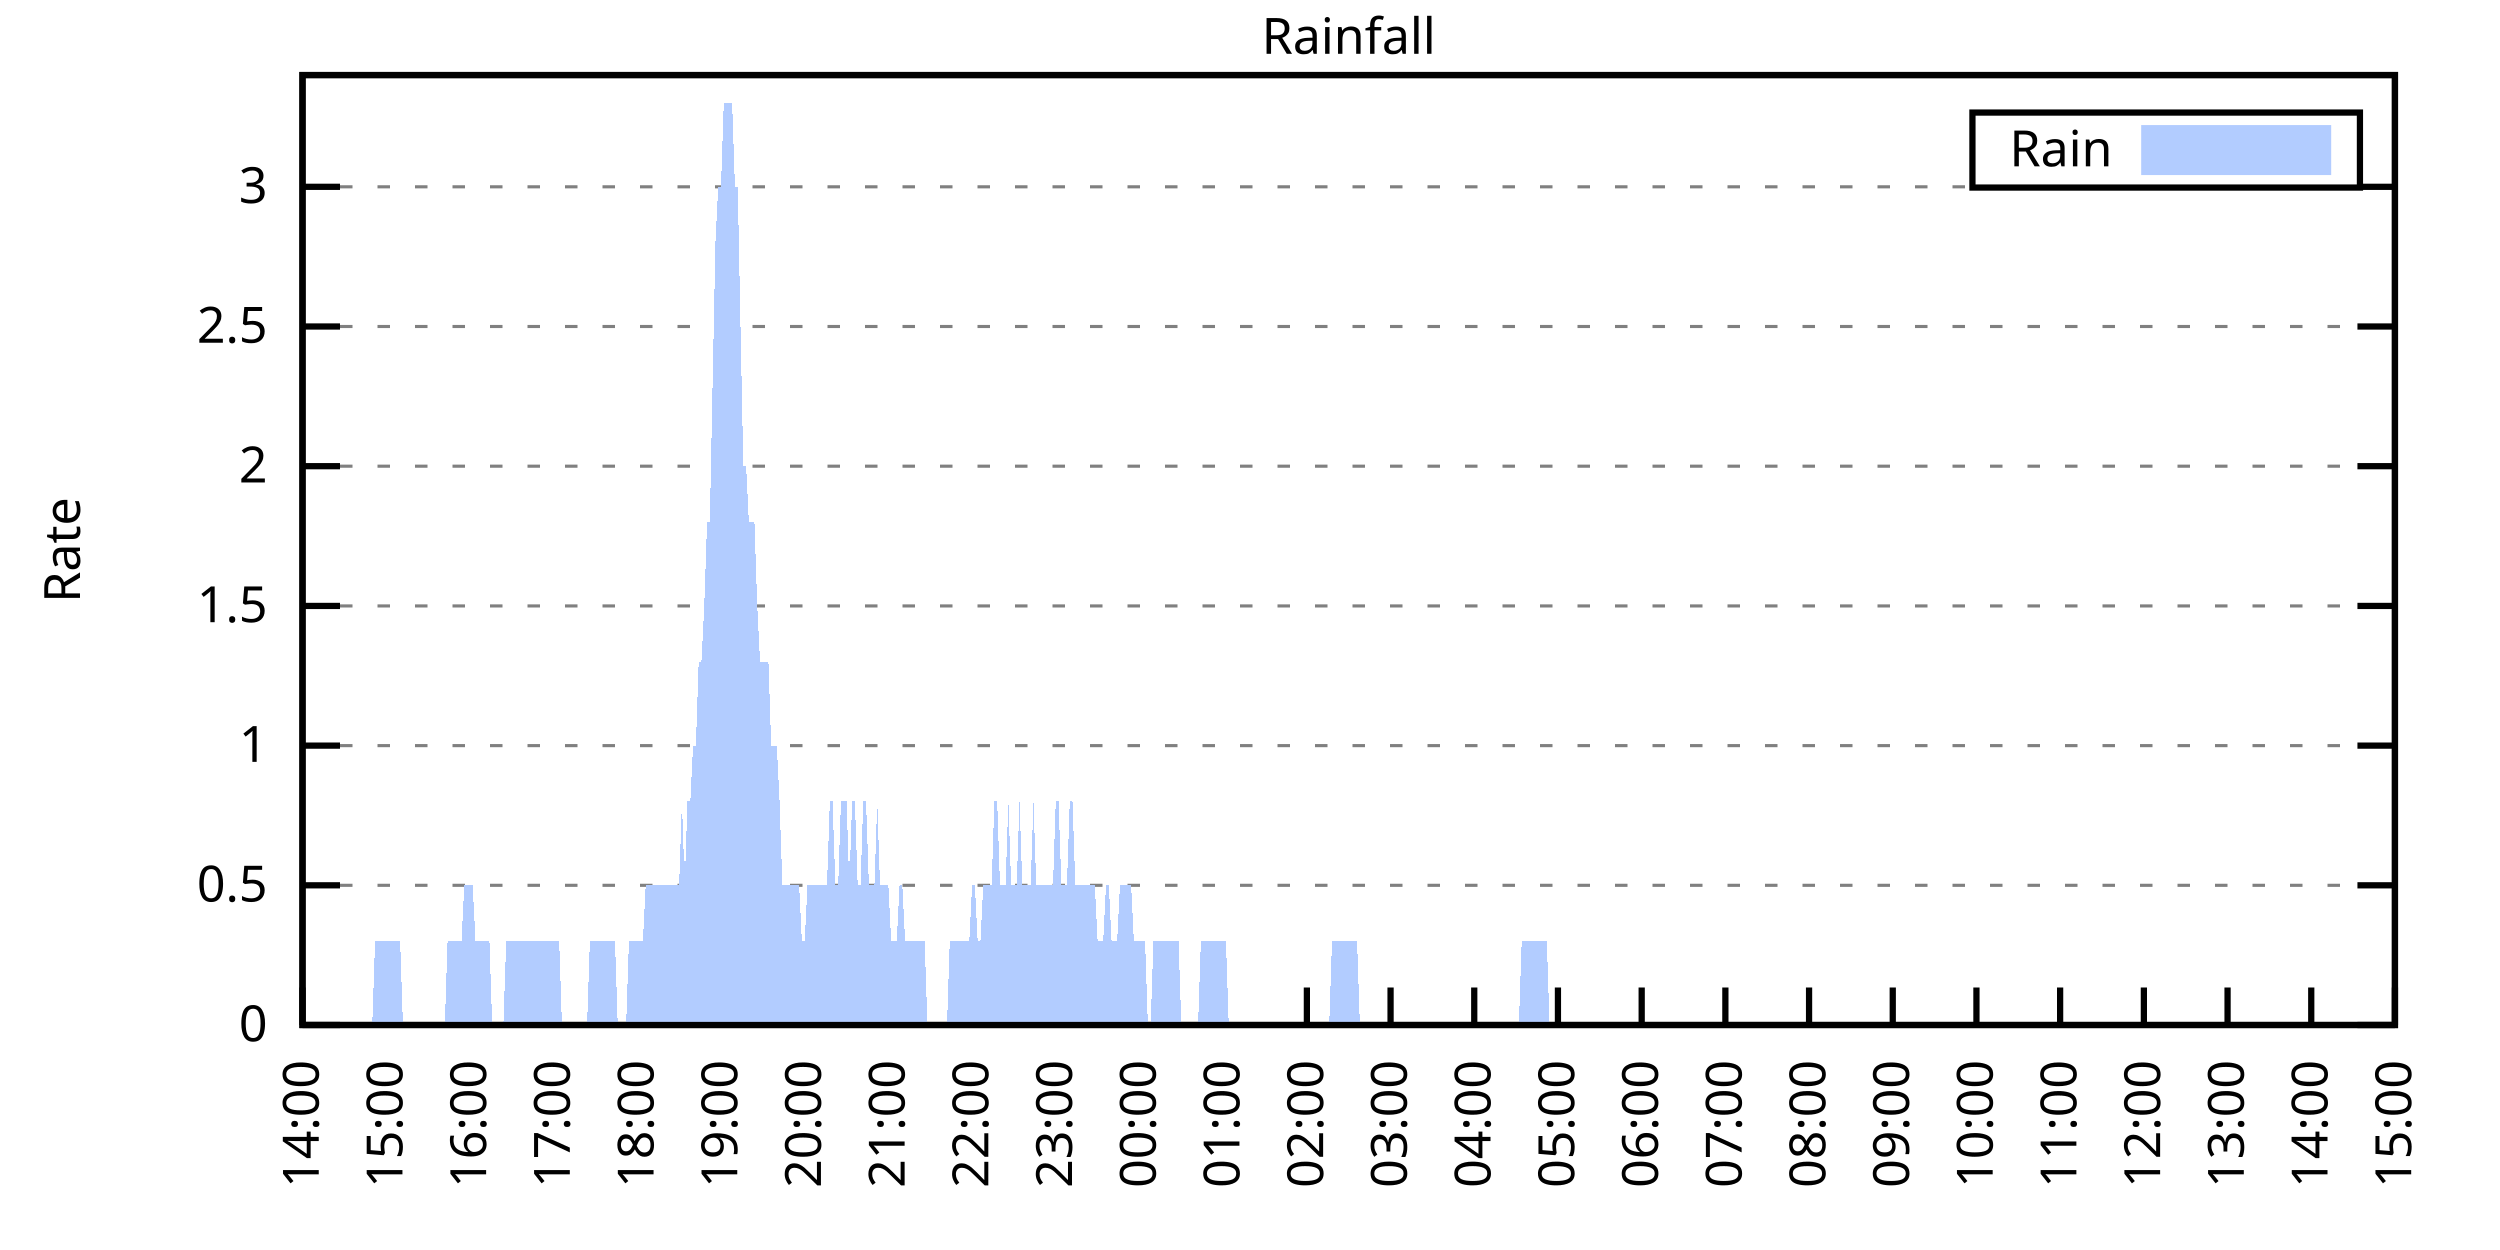
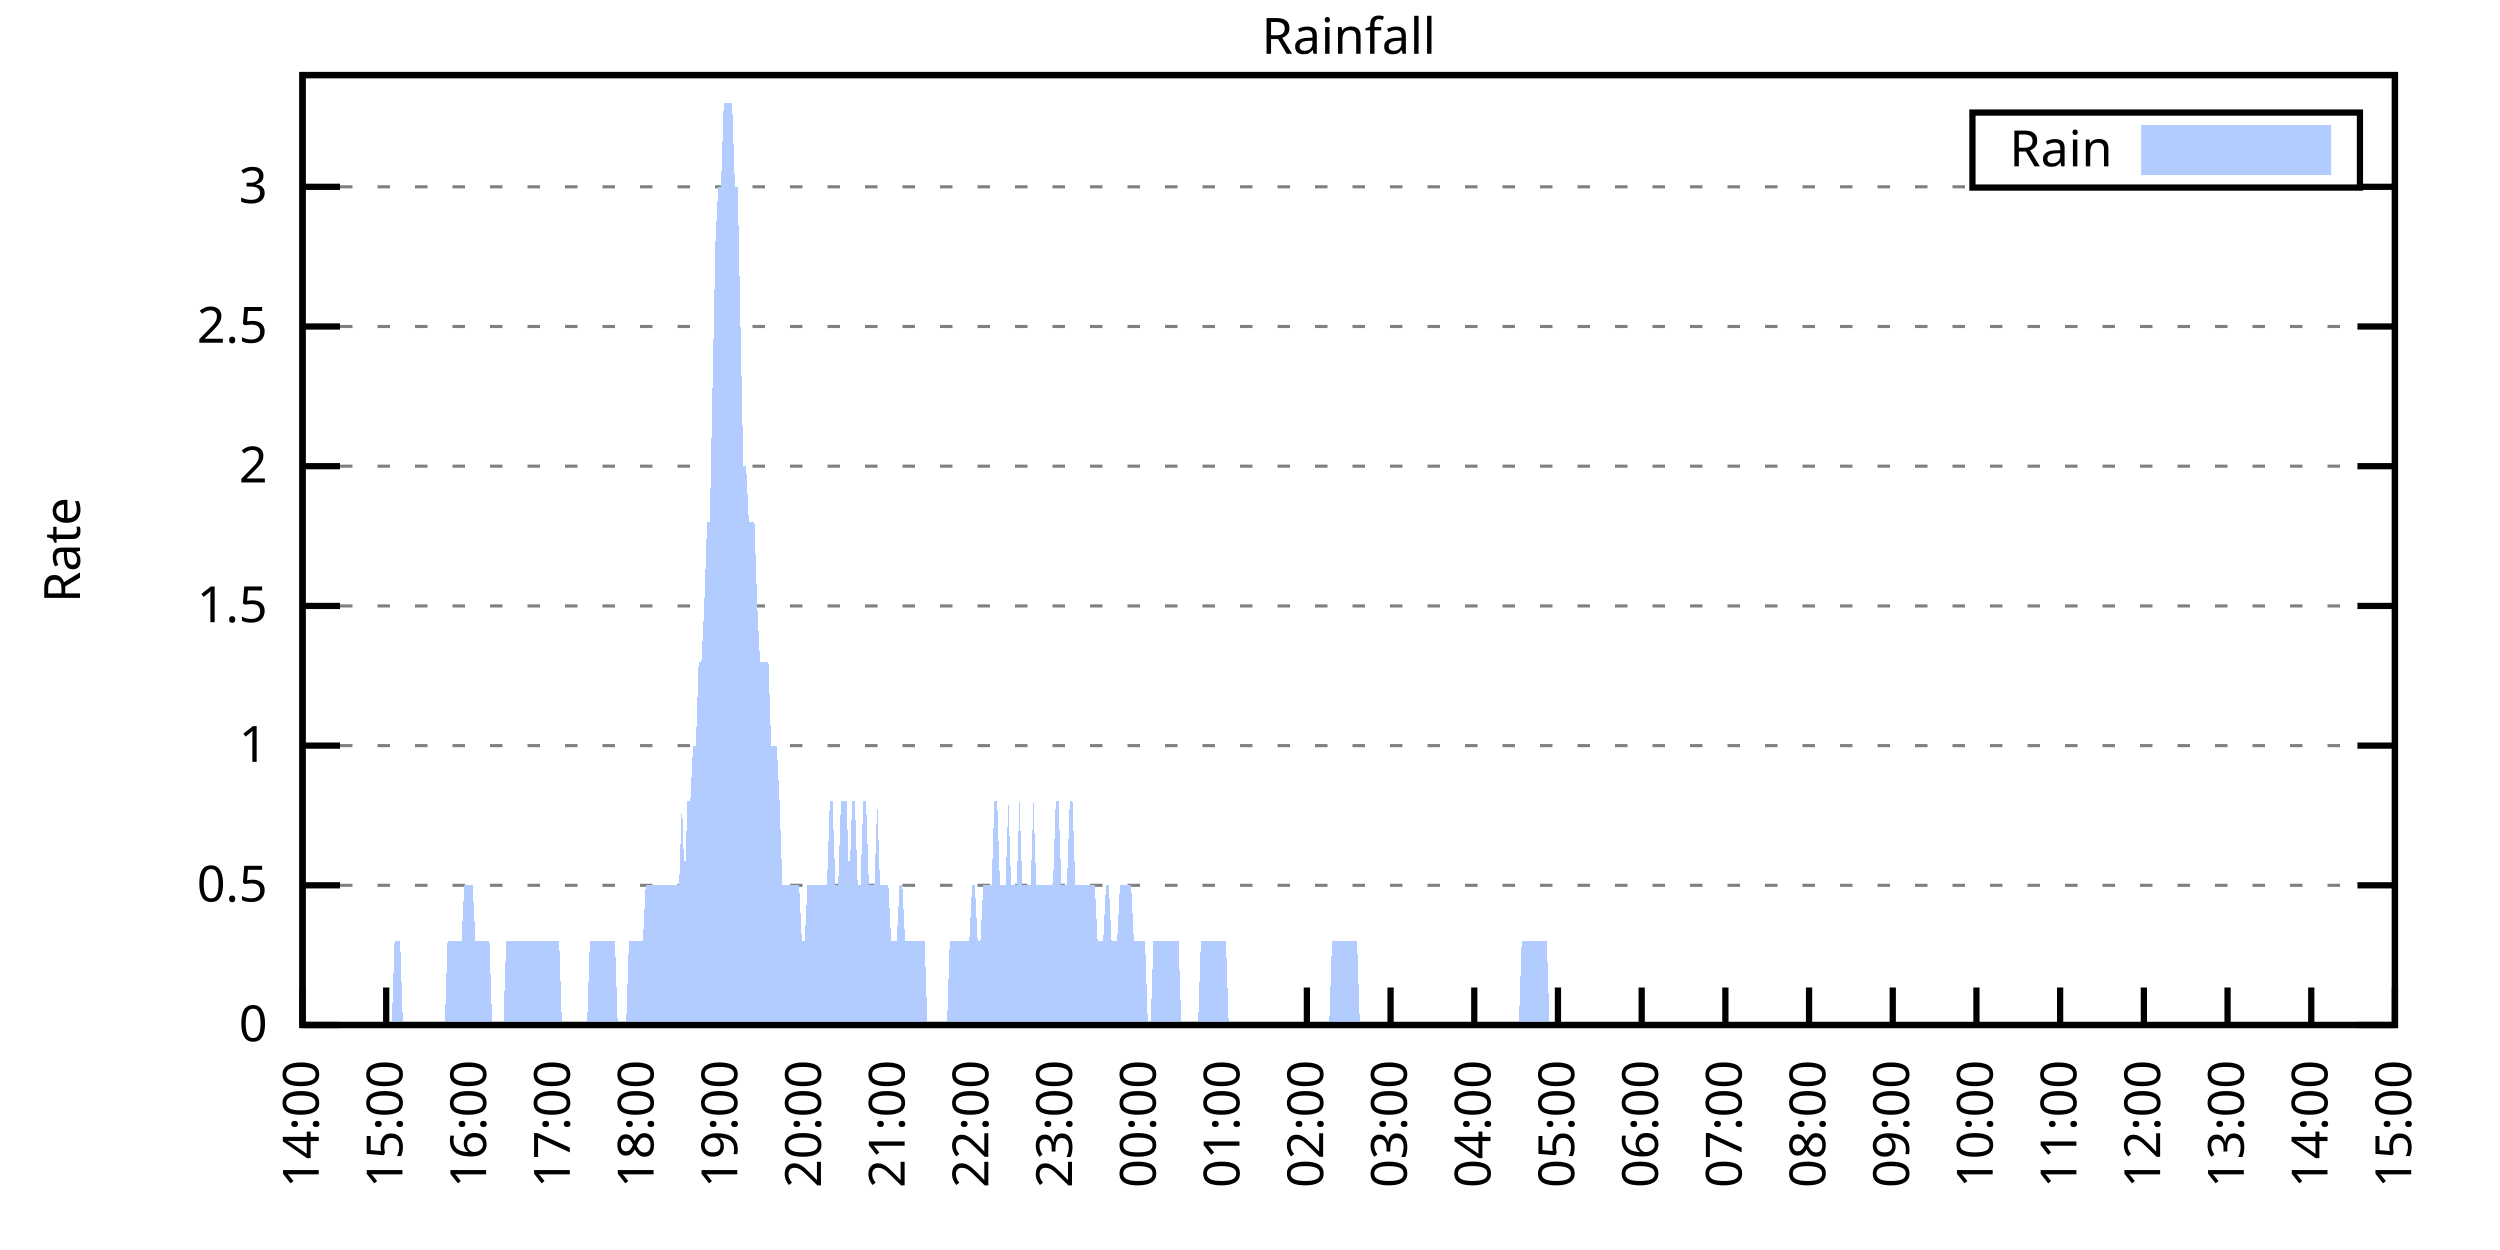
<svg xmlns="http://www.w3.org/2000/svg" xmlns:xlink="http://www.w3.org/1999/xlink" width="400" height="200" viewBox="0 0 400 200">
  <g id="gnuplot_canvas">
    <rect x="0" y="0" width="400" height="200" fill="none" />
    <defs>
      <circle id="gpDot" r="0.5" stroke-width="0.5" stroke="currentColor" />
      <path id="gpPt0" stroke-width="0.333" stroke="currentColor" d="M-1,0 h2 M0,-1 v2" />
      <path id="gpPt1" stroke-width="0.333" stroke="currentColor" d="M-1,-1 L1,1 M1,-1 L-1,1" />
      <path id="gpPt2" stroke-width="0.333" stroke="currentColor" d="M-1,0 L1,0 M0,-1 L0,1 M-1,-1 L1,1 M-1,1 L1,-1" />
      <rect id="gpPt3" stroke-width="0.333" stroke="currentColor" x="-1" y="-1" width="2" height="2" />
      <rect id="gpPt4" stroke-width="0.333" stroke="currentColor" fill="currentColor" x="-1" y="-1" width="2" height="2" />
      <circle id="gpPt5" stroke-width="0.333" stroke="currentColor" cx="0" cy="0" r="1" />
      <use xlink:href="#gpPt5" id="gpPt6" fill="currentColor" stroke="none" />
      <path id="gpPt7" stroke-width="0.333" stroke="currentColor" d="M0,-1.33 L-1.33,0.67 L1.33,0.67 z" />
      <use xlink:href="#gpPt7" id="gpPt8" fill="currentColor" stroke="none" />
      <use xlink:href="#gpPt7" id="gpPt9" stroke="currentColor" transform="rotate(180)" />
      <use xlink:href="#gpPt9" id="gpPt10" fill="currentColor" stroke="none" />
      <use xlink:href="#gpPt3" id="gpPt11" stroke="currentColor" transform="rotate(45)" />
      <use xlink:href="#gpPt11" id="gpPt12" fill="currentColor" stroke="none" />
      <path id="gpPt13" stroke-width="0.333" stroke="currentColor" d="M0,1.330 L1.265,0.411 L0.782,-1.067 L-0.782,-1.076 L-1.265,0.411 z" />
      <use xlink:href="#gpPt13" id="gpPt14" fill="currentColor" stroke="none" />
      <filter id="textbox" filterUnits="objectBoundingBox" x="0" y="0" height="1" width="1">
        <feFlood flood-color="white" flood-opacity="1" result="bgnd" />
        <feComposite in="SourceGraphic" in2="bgnd" operator="atop" />
      </filter>
      <filter id="greybox" filterUnits="objectBoundingBox" x="0" y="0" height="1" width="1">
        <feFlood flood-color="lightgrey" flood-opacity="1" result="grey" />
        <feComposite in="SourceGraphic" in2="grey" operator="atop" />
      </filter>
    </defs>
    <g fill="none" color="white" stroke="currentColor" stroke-width="1.00" stroke-linecap="butt" stroke-linejoin="miter">
</g>
    <g fill="none" color="black" stroke="currentColor" stroke-width="1.00" stroke-linecap="butt" stroke-linejoin="miter">
      <g stroke="none" shape-rendering="crispEdges">
        <polygon fill="rgb(255, 255, 255)" points="48.40,164.00 383.18,164.00 383.18,12.02 48.40,12.02 " />
      </g>
    </g>
    <g fill="none" color="black" stroke="currentColor" stroke-width="1.00" stroke-linecap="butt" stroke-linejoin="miter">
</g>
    <g fill="none" color="black" stroke="black" stroke-width="0.50" stroke-linecap="butt" stroke-linejoin="miter">
</g>
    <g fill="none" color="gray" stroke="currentColor" stroke-width="0.50" stroke-linecap="butt" stroke-linejoin="miter">
      <path stroke="gray" stroke-dasharray="2,4" class="gridline" d="M48.40,164.00 L383.19,164.00  " />
    </g>
    <g fill="none" color="gray" stroke="gray" stroke-width="1.00" stroke-linecap="butt" stroke-linejoin="miter">
</g>
    <g fill="none" color="black" stroke="currentColor" stroke-width="1.00" stroke-linecap="butt" stroke-linejoin="miter">
      <path stroke="black" d="M48.40,164.00 L54.40,164.00 M383.19,164.00 L377.19,164.00  " />
      <g transform="translate(42.80,166.60)" stroke="none" fill="black" font-family="Sans" font-size="8.00" text-anchor="end">
        <text>
          <tspan font-family="Sans"> 0</tspan>
        </text>
      </g>
    </g>
    <g fill="none" color="black" stroke="currentColor" stroke-width="1.00" stroke-linecap="butt" stroke-linejoin="miter">
</g>
    <g fill="none" color="black" stroke="black" stroke-width="0.50" stroke-linecap="butt" stroke-linejoin="miter">
</g>
    <g fill="none" color="gray" stroke="currentColor" stroke-width="0.50" stroke-linecap="butt" stroke-linejoin="miter">
      <path stroke="gray" stroke-dasharray="2,4" class="gridline" d="M48.40,141.65 L383.19,141.65  " />
    </g>
    <g fill="none" color="gray" stroke="gray" stroke-width="1.00" stroke-linecap="butt" stroke-linejoin="miter">
</g>
    <g fill="none" color="black" stroke="currentColor" stroke-width="1.00" stroke-linecap="butt" stroke-linejoin="miter">
      <path stroke="black" d="M48.40,141.65 L54.40,141.65 M383.19,141.65 L377.19,141.65  " />
      <g transform="translate(42.80,144.25)" stroke="none" fill="black" font-family="Sans" font-size="8.00" text-anchor="end">
        <text>
          <tspan font-family="Sans"> 0.5</tspan>
        </text>
      </g>
    </g>
    <g fill="none" color="black" stroke="currentColor" stroke-width="1.00" stroke-linecap="butt" stroke-linejoin="miter">
</g>
    <g fill="none" color="black" stroke="black" stroke-width="0.50" stroke-linecap="butt" stroke-linejoin="miter">
</g>
    <g fill="none" color="gray" stroke="currentColor" stroke-width="0.50" stroke-linecap="butt" stroke-linejoin="miter">
      <path stroke="gray" stroke-dasharray="2,4" class="gridline" d="M48.40,119.30 L383.19,119.30  " />
    </g>
    <g fill="none" color="gray" stroke="gray" stroke-width="1.00" stroke-linecap="butt" stroke-linejoin="miter">
</g>
    <g fill="none" color="black" stroke="currentColor" stroke-width="1.00" stroke-linecap="butt" stroke-linejoin="miter">
      <path stroke="black" d="M48.40,119.30 L54.40,119.30 M383.19,119.30 L377.19,119.30  " />
      <g transform="translate(42.80,121.90)" stroke="none" fill="black" font-family="Sans" font-size="8.00" text-anchor="end">
        <text>
          <tspan font-family="Sans"> 1</tspan>
        </text>
      </g>
    </g>
    <g fill="none" color="black" stroke="currentColor" stroke-width="1.00" stroke-linecap="butt" stroke-linejoin="miter">
</g>
    <g fill="none" color="black" stroke="black" stroke-width="0.50" stroke-linecap="butt" stroke-linejoin="miter">
</g>
    <g fill="none" color="gray" stroke="currentColor" stroke-width="0.50" stroke-linecap="butt" stroke-linejoin="miter">
      <path stroke="gray" stroke-dasharray="2,4" class="gridline" d="M48.40,96.95 L383.19,96.95  " />
    </g>
    <g fill="none" color="gray" stroke="gray" stroke-width="1.00" stroke-linecap="butt" stroke-linejoin="miter">
</g>
    <g fill="none" color="black" stroke="currentColor" stroke-width="1.00" stroke-linecap="butt" stroke-linejoin="miter">
      <path stroke="black" d="M48.40,96.95 L54.40,96.95 M383.19,96.95 L377.19,96.95  " />
      <g transform="translate(42.80,99.55)" stroke="none" fill="black" font-family="Sans" font-size="8.00" text-anchor="end">
        <text>
          <tspan font-family="Sans"> 1.5</tspan>
        </text>
      </g>
    </g>
    <g fill="none" color="black" stroke="currentColor" stroke-width="1.00" stroke-linecap="butt" stroke-linejoin="miter">
</g>
    <g fill="none" color="black" stroke="black" stroke-width="0.50" stroke-linecap="butt" stroke-linejoin="miter">
</g>
    <g fill="none" color="gray" stroke="currentColor" stroke-width="0.50" stroke-linecap="butt" stroke-linejoin="miter">
      <path stroke="gray" stroke-dasharray="2,4" class="gridline" d="M48.40,74.59 L383.19,74.59  " />
    </g>
    <g fill="none" color="gray" stroke="gray" stroke-width="1.00" stroke-linecap="butt" stroke-linejoin="miter">
</g>
    <g fill="none" color="black" stroke="currentColor" stroke-width="1.00" stroke-linecap="butt" stroke-linejoin="miter">
      <path stroke="black" d="M48.40,74.59 L54.40,74.59 M383.19,74.59 L377.19,74.59  " />
      <g transform="translate(42.80,77.19)" stroke="none" fill="black" font-family="Sans" font-size="8.00" text-anchor="end">
        <text>
          <tspan font-family="Sans"> 2</tspan>
        </text>
      </g>
    </g>
    <g fill="none" color="black" stroke="currentColor" stroke-width="1.00" stroke-linecap="butt" stroke-linejoin="miter">
</g>
    <g fill="none" color="black" stroke="black" stroke-width="0.50" stroke-linecap="butt" stroke-linejoin="miter">
</g>
    <g fill="none" color="gray" stroke="currentColor" stroke-width="0.50" stroke-linecap="butt" stroke-linejoin="miter">
      <path stroke="gray" stroke-dasharray="2,4" class="gridline" d="M48.40,52.24 L383.19,52.24  " />
    </g>
    <g fill="none" color="gray" stroke="gray" stroke-width="1.00" stroke-linecap="butt" stroke-linejoin="miter">
</g>
    <g fill="none" color="black" stroke="currentColor" stroke-width="1.00" stroke-linecap="butt" stroke-linejoin="miter">
      <path stroke="black" d="M48.40,52.24 L54.40,52.24 M383.19,52.24 L377.19,52.24  " />
      <g transform="translate(42.80,54.84)" stroke="none" fill="black" font-family="Sans" font-size="8.00" text-anchor="end">
        <text>
          <tspan font-family="Sans"> 2.5</tspan>
        </text>
      </g>
    </g>
    <g fill="none" color="black" stroke="currentColor" stroke-width="1.00" stroke-linecap="butt" stroke-linejoin="miter">
</g>
    <g fill="none" color="black" stroke="black" stroke-width="0.50" stroke-linecap="butt" stroke-linejoin="miter">
</g>
    <g fill="none" color="gray" stroke="currentColor" stroke-width="0.50" stroke-linecap="butt" stroke-linejoin="miter">
      <path stroke="gray" stroke-dasharray="2,4" class="gridline" d="M48.40,29.89 L315.59,29.89 M377.59,29.89 L383.19,29.89  " />
    </g>
    <g fill="none" color="gray" stroke="gray" stroke-width="1.00" stroke-linecap="butt" stroke-linejoin="miter">
</g>
    <g fill="none" color="black" stroke="currentColor" stroke-width="1.00" stroke-linecap="butt" stroke-linejoin="miter">
      <path stroke="black" d="M48.40,29.89 L54.40,29.89 M383.19,29.89 L377.19,29.89  " />
      <g transform="translate(42.80,32.49)" stroke="none" fill="black" font-family="Sans" font-size="8.00" text-anchor="end">
        <text>
          <tspan font-family="Sans"> 3</tspan>
        </text>
      </g>
    </g>
    <g fill="none" color="black" stroke="currentColor" stroke-width="1.00" stroke-linecap="butt" stroke-linejoin="miter">
      <path stroke="black" d="M48.40,164.00 L48.40,158.00  " />
      <g transform="translate(51.00,169.60) rotate(270.00)" stroke="none" fill="black" font-family="Sans" font-size="8.00" text-anchor="end">
        <text>
          <tspan font-family="Sans">14:00</tspan>
        </text>
      </g>
    </g>
    <g fill="none" color="black" stroke="currentColor" stroke-width="1.00" stroke-linecap="butt" stroke-linejoin="miter">
      <path stroke="black" d="M61.79,164.00 L61.79,158.00  " />
      <g transform="translate(64.39,169.60) rotate(270.00)" stroke="none" fill="black" font-family="Sans" font-size="8.00" text-anchor="end">
        <text>
          <tspan font-family="Sans">15:00</tspan>
        </text>
      </g>
    </g>
    <g fill="none" color="black" stroke="currentColor" stroke-width="1.00" stroke-linecap="butt" stroke-linejoin="miter">
      <path stroke="black" d="M75.18,164.00 L75.18,158.00  " />
      <g transform="translate(77.78,169.60) rotate(270.00)" stroke="none" fill="black" font-family="Sans" font-size="8.00" text-anchor="end">
        <text>
          <tspan font-family="Sans">16:00</tspan>
        </text>
      </g>
    </g>
    <g fill="none" color="black" stroke="currentColor" stroke-width="1.00" stroke-linecap="butt" stroke-linejoin="miter">
      <path stroke="black" d="M88.57,164.00 L88.57,158.00  " />
      <g transform="translate(91.17,169.60) rotate(270.00)" stroke="none" fill="black" font-family="Sans" font-size="8.00" text-anchor="end">
        <text>
          <tspan font-family="Sans">17:00</tspan>
        </text>
      </g>
    </g>
    <g fill="none" color="black" stroke="currentColor" stroke-width="1.00" stroke-linecap="butt" stroke-linejoin="miter">
      <path stroke="black" d="M101.97,164.00 L101.97,158.00  " />
      <g transform="translate(104.57,169.60) rotate(270.00)" stroke="none" fill="black" font-family="Sans" font-size="8.00" text-anchor="end">
        <text>
          <tspan font-family="Sans">18:00</tspan>
        </text>
      </g>
    </g>
    <g fill="none" color="black" stroke="currentColor" stroke-width="1.00" stroke-linecap="butt" stroke-linejoin="miter">
      <path stroke="black" d="M115.36,164.00 L115.36,158.00  " />
      <g transform="translate(117.96,169.60) rotate(270.00)" stroke="none" fill="black" font-family="Sans" font-size="8.00" text-anchor="end">
        <text>
          <tspan font-family="Sans">19:00</tspan>
        </text>
      </g>
    </g>
    <g fill="none" color="black" stroke="currentColor" stroke-width="1.00" stroke-linecap="butt" stroke-linejoin="miter">
      <path stroke="black" d="M128.75,164.00 L128.75,158.00  " />
      <g transform="translate(131.35,169.60) rotate(270.00)" stroke="none" fill="black" font-family="Sans" font-size="8.00" text-anchor="end">
        <text>
          <tspan font-family="Sans">20:00</tspan>
        </text>
      </g>
    </g>
    <g fill="none" color="black" stroke="currentColor" stroke-width="1.00" stroke-linecap="butt" stroke-linejoin="miter">
      <path stroke="black" d="M142.14,164.00 L142.14,158.00  " />
      <g transform="translate(144.74,169.60) rotate(270.00)" stroke="none" fill="black" font-family="Sans" font-size="8.00" text-anchor="end">
        <text>
          <tspan font-family="Sans">21:00</tspan>
        </text>
      </g>
    </g>
    <g fill="none" color="black" stroke="currentColor" stroke-width="1.00" stroke-linecap="butt" stroke-linejoin="miter">
      <path stroke="black" d="M155.53,164.00 L155.53,158.00  " />
      <g transform="translate(158.13,169.60) rotate(270.00)" stroke="none" fill="black" font-family="Sans" font-size="8.00" text-anchor="end">
        <text>
          <tspan font-family="Sans">22:00</tspan>
        </text>
      </g>
    </g>
    <g fill="none" color="black" stroke="currentColor" stroke-width="1.00" stroke-linecap="butt" stroke-linejoin="miter">
      <path stroke="black" d="M168.92,164.00 L168.92,158.00  " />
      <g transform="translate(171.52,169.60) rotate(270.00)" stroke="none" fill="black" font-family="Sans" font-size="8.00" text-anchor="end">
        <text>
          <tspan font-family="Sans">23:00</tspan>
        </text>
      </g>
    </g>
    <g fill="none" color="black" stroke="currentColor" stroke-width="1.00" stroke-linecap="butt" stroke-linejoin="miter">
      <path stroke="black" d="M182.32,164.00 L182.32,158.00  " />
      <g transform="translate(184.92,169.60) rotate(270.00)" stroke="none" fill="black" font-family="Sans" font-size="8.00" text-anchor="end">
        <text>
          <tspan font-family="Sans">00:00</tspan>
        </text>
      </g>
    </g>
    <g fill="none" color="black" stroke="currentColor" stroke-width="1.00" stroke-linecap="butt" stroke-linejoin="miter">
      <path stroke="black" d="M195.71,164.00 L195.71,158.00  " />
      <g transform="translate(198.31,169.60) rotate(270.00)" stroke="none" fill="black" font-family="Sans" font-size="8.00" text-anchor="end">
        <text>
          <tspan font-family="Sans">01:00</tspan>
        </text>
      </g>
    </g>
    <g fill="none" color="black" stroke="currentColor" stroke-width="1.00" stroke-linecap="butt" stroke-linejoin="miter">
      <path stroke="black" d="M209.10,164.00 L209.10,158.00  " />
      <g transform="translate(211.70,169.60) rotate(270.00)" stroke="none" fill="black" font-family="Sans" font-size="8.00" text-anchor="end">
        <text>
          <tspan font-family="Sans">02:00</tspan>
        </text>
      </g>
    </g>
    <g fill="none" color="black" stroke="currentColor" stroke-width="1.00" stroke-linecap="butt" stroke-linejoin="miter">
      <path stroke="black" d="M222.49,164.00 L222.49,158.00  " />
      <g transform="translate(225.09,169.60) rotate(270.00)" stroke="none" fill="black" font-family="Sans" font-size="8.00" text-anchor="end">
        <text>
          <tspan font-family="Sans">03:00</tspan>
        </text>
      </g>
    </g>
    <g fill="none" color="black" stroke="currentColor" stroke-width="1.00" stroke-linecap="butt" stroke-linejoin="miter">
      <path stroke="black" d="M235.88,164.00 L235.88,158.00  " />
      <g transform="translate(238.48,169.60) rotate(270.00)" stroke="none" fill="black" font-family="Sans" font-size="8.00" text-anchor="end">
        <text>
          <tspan font-family="Sans">04:00</tspan>
        </text>
      </g>
    </g>
    <g fill="none" color="black" stroke="currentColor" stroke-width="1.00" stroke-linecap="butt" stroke-linejoin="miter">
      <path stroke="black" d="M249.27,164.00 L249.27,158.00  " />
      <g transform="translate(251.87,169.60) rotate(270.00)" stroke="none" fill="black" font-family="Sans" font-size="8.00" text-anchor="end">
        <text>
          <tspan font-family="Sans">05:00</tspan>
        </text>
      </g>
    </g>
    <g fill="none" color="black" stroke="currentColor" stroke-width="1.00" stroke-linecap="butt" stroke-linejoin="miter">
      <path stroke="black" d="M262.67,164.00 L262.67,158.00  " />
      <g transform="translate(265.27,169.60) rotate(270.00)" stroke="none" fill="black" font-family="Sans" font-size="8.00" text-anchor="end">
        <text>
          <tspan font-family="Sans">06:00</tspan>
        </text>
      </g>
    </g>
    <g fill="none" color="black" stroke="currentColor" stroke-width="1.00" stroke-linecap="butt" stroke-linejoin="miter">
      <path stroke="black" d="M276.06,164.00 L276.06,158.00  " />
      <g transform="translate(278.66,169.60) rotate(270.00)" stroke="none" fill="black" font-family="Sans" font-size="8.00" text-anchor="end">
        <text>
          <tspan font-family="Sans">07:00</tspan>
        </text>
      </g>
    </g>
    <g fill="none" color="black" stroke="currentColor" stroke-width="1.00" stroke-linecap="butt" stroke-linejoin="miter">
      <path stroke="black" d="M289.45,164.00 L289.45,158.00  " />
      <g transform="translate(292.05,169.60) rotate(270.00)" stroke="none" fill="black" font-family="Sans" font-size="8.00" text-anchor="end">
        <text>
          <tspan font-family="Sans">08:00</tspan>
        </text>
      </g>
    </g>
    <g fill="none" color="black" stroke="currentColor" stroke-width="1.00" stroke-linecap="butt" stroke-linejoin="miter">
      <path stroke="black" d="M302.84,164.00 L302.84,158.00  " />
      <g transform="translate(305.44,169.60) rotate(270.00)" stroke="none" fill="black" font-family="Sans" font-size="8.00" text-anchor="end">
        <text>
          <tspan font-family="Sans">09:00</tspan>
        </text>
      </g>
    </g>
    <g fill="none" color="black" stroke="currentColor" stroke-width="1.00" stroke-linecap="butt" stroke-linejoin="miter">
      <path stroke="black" d="M316.23,164.00 L316.23,158.00  " />
      <g transform="translate(318.83,169.60) rotate(270.00)" stroke="none" fill="black" font-family="Sans" font-size="8.00" text-anchor="end">
        <text>
          <tspan font-family="Sans">10:00</tspan>
        </text>
      </g>
    </g>
    <g fill="none" color="black" stroke="currentColor" stroke-width="1.00" stroke-linecap="butt" stroke-linejoin="miter">
      <path stroke="black" d="M329.62,164.00 L329.62,158.00  " />
      <g transform="translate(332.22,169.60) rotate(270.00)" stroke="none" fill="black" font-family="Sans" font-size="8.00" text-anchor="end">
        <text>
          <tspan font-family="Sans">11:00</tspan>
        </text>
      </g>
    </g>
    <g fill="none" color="black" stroke="currentColor" stroke-width="1.00" stroke-linecap="butt" stroke-linejoin="miter">
      <path stroke="black" d="M343.02,164.00 L343.02,158.00  " />
      <g transform="translate(345.62,169.60) rotate(270.00)" stroke="none" fill="black" font-family="Sans" font-size="8.00" text-anchor="end">
        <text>
          <tspan font-family="Sans">12:00</tspan>
        </text>
      </g>
    </g>
    <g fill="none" color="black" stroke="currentColor" stroke-width="1.00" stroke-linecap="butt" stroke-linejoin="miter">
      <path stroke="black" d="M356.41,164.00 L356.41,158.00  " />
      <g transform="translate(359.01,169.60) rotate(270.00)" stroke="none" fill="black" font-family="Sans" font-size="8.00" text-anchor="end">
        <text>
          <tspan font-family="Sans">13:00</tspan>
        </text>
      </g>
    </g>
    <g fill="none" color="black" stroke="currentColor" stroke-width="1.00" stroke-linecap="butt" stroke-linejoin="miter">
      <path stroke="black" d="M369.80,164.00 L369.80,158.00  " />
      <g transform="translate(372.40,169.60) rotate(270.00)" stroke="none" fill="black" font-family="Sans" font-size="8.00" text-anchor="end">
        <text>
          <tspan font-family="Sans">14:00</tspan>
        </text>
      </g>
    </g>
    <g fill="none" color="black" stroke="currentColor" stroke-width="1.00" stroke-linecap="butt" stroke-linejoin="miter">
      <path stroke="black" d="M383.19,164.00 L383.19,158.00  " />
      <g transform="translate(385.79,169.60) rotate(270.00)" stroke="none" fill="black" font-family="Sans" font-size="8.00" text-anchor="end">
        <text>
          <tspan font-family="Sans">15:00</tspan>
        </text>
      </g>
    </g>
    <g fill="none" color="black" stroke="currentColor" stroke-width="1.00" stroke-linecap="butt" stroke-linejoin="miter">
</g>
    <g fill="none" color="black" stroke="currentColor" stroke-width="1.00" stroke-linecap="butt" stroke-linejoin="miter">
      <path stroke="black" d="M48.40,12.01 L48.40,164.00 L383.19,164.00 L383.19,12.01 L48.40,12.01 Z  " />
    </g>
    <g fill="none" color="black" stroke="currentColor" stroke-width="1.00" stroke-linecap="butt" stroke-linejoin="miter">
</g>
    <g fill="none" color="black" stroke="currentColor" stroke-width="1.00" stroke-linecap="butt" stroke-linejoin="miter">
      <path stroke="black" d="M315.59,30.01 L315.59,18.01 L377.59,18.01 L377.59,30.01 L315.59,30.01 Z  " />
    </g>
    <g id="Rainfall_plot_1">
      <g fill="none" color="white" stroke="black" stroke-width="2.00" stroke-linecap="butt" stroke-linejoin="miter">
</g>
      <g fill="none" color="black" stroke="currentColor" stroke-width="2.00" stroke-linecap="butt" stroke-linejoin="miter">
        <g transform="translate(337.99,26.61)" stroke="none" fill="black" font-family="Sans" font-size="8.00" text-anchor="end">
          <text>
            <tspan font-family="Sans">Rain</tspan>
          </text>
        </g>
      </g>
      <g fill="none" color="black" stroke="currentColor" stroke-width="2.00" stroke-linecap="butt" stroke-linejoin="miter">
        <g stroke="none" shape-rendering="crispEdges">
          <polygon fill="rgb(178, 204, 255)" points="343.59,27.01 371.99,27.01 371.99,21.01 343.59,21.01 " />
        </g>
        <path stroke="rgb(178, 204, 255)" d="M343.59,27.01 L371.99,27.01 L371.99,21.01 L343.59,21.01 L343.59,27.01 Z  " />
      </g>
      <g fill="none" color="black" stroke="currentColor" stroke-width="2.00" stroke-linecap="butt" stroke-linejoin="miter">
        <g stroke="none" shape-rendering="crispEdges">
-           <polygon fill="rgb(178, 204, 255)" points="55.54,164.00 55.99,164.00 56.43,164.00 56.88,164.00 57.33,164.00 57.77,164.00 58.22,164.00 58.67,164.00 59.11,164.00 59.56,164.00 60.01,150.59 60.45,150.59 60.90,150.59 61.35,150.59 61.79,150.59 62.24,150.59 62.68,150.59 63.13,150.59 63.58,150.59 64.02,150.59 64.47,164.00 64.92,164.00 65.36,164.00 65.81,164.00 66.26,164.00 66.70,164.00 67.15,164.00 67.59,164.00 68.04,164.00 68.49,164.00 68.93,164.00 69.38,164.00 69.83,164.00 70.27,164.00 70.72,164.00 71.17,164.00 71.61,150.59 72.06,150.59 72.50,150.59 72.95,150.59 73.40,150.59 73.84,150.59 74.29,141.65 74.74,141.65 75.18,141.65 75.63,141.65 76.08,150.59 76.52,150.59 76.97,150.59 77.42,150.59 77.86,150.59 78.31,150.59 78.75,164.00 79.20,164.00 79.65,164.00 80.09,164.00 80.54,164.00 80.99,150.59 81.43,150.59 81.88,150.59 82.33,150.59 82.77,150.59 83.22,150.59 83.66,150.59 84.11,150.59 84.56,150.59 85.00,150.59 85.45,150.59 85.90,150.59 86.34,150.59 86.79,150.59 87.24,150.59 87.68,150.59 88.13,150.59 88.57,150.59 89.02,150.59 89.47,150.59 89.91,164.00 90.36,164.00 90.81,164.00 91.25,164.00 91.70,164.00 92.15,164.00 92.59,164.00 93.04,164.00 93.49,164.00 93.93,164.00 94.38,150.59 94.82,150.59 95.27,150.59 95.72,150.59 96.16,150.59 96.61,150.59 97.06,150.59 97.50,150.59 97.95,150.59 98.40,150.59 98.84,164.00 99.29,164.00 99.73,164.00 100.18,164.00 100.63,150.59 101.07,150.59 101.52,150.59 101.97,150.59 102.41,150.59 102.86,150.59 103.31,141.65 103.75,141.65 104.20,141.65 104.64,141.65 105.09,141.65 105.54,141.65 105.98,141.65 106.43,141.65 106.88,141.65 107.32,141.65 107.77,141.65 108.22,141.65 108.66,141.65 109.11,128.24 109.55,141.65 110.00,128.24 110.45,128.24 110.89,119.30 111.34,119.30 111.79,105.89 112.23,105.89 112.68,96.95 113.13,83.53 113.57,83.53 114.02,61.18 114.47,38.83 114.91,29.89 115.36,29.89 115.80,16.48 116.25,16.48 116.70,16.48 117.14,16.48 117.59,29.89 118.04,29.89 118.48,52.24 118.93,74.59 119.38,74.59 119.82,83.53 120.27,83.53 120.71,83.53 121.16,96.95 121.61,105.89 122.05,105.89 122.50,105.89 122.95,105.89 123.39,119.30 123.84,119.30 124.29,119.30 124.73,128.24 125.18,141.65 125.62,141.65 126.07,141.65 126.52,141.65 126.96,141.65 127.41,141.65 127.86,141.65 128.30,150.59 128.75,150.59 129.20,141.65 129.64,141.65 130.09,141.65 130.54,141.65 130.98,141.65 131.43,141.65 131.87,141.65 132.32,141.65 132.77,128.24 133.21,128.24 133.66,141.65 134.11,141.65 134.55,128.24 135.00,128.24 135.45,128.24 135.89,141.65 136.34,128.24 136.78,128.24 137.23,141.65 137.68,141.65 138.12,128.24 138.57,128.24 139.02,141.65 139.46,141.65 139.91,141.65 140.36,128.24 140.80,141.65 141.25,141.65 141.69,141.65 142.14,141.65 142.59,150.59 143.03,150.59 143.48,150.59 143.93,141.65 144.37,141.65 144.82,150.59 145.27,150.59 145.71,150.59 146.16,150.59 146.61,150.59 147.05,150.59 147.50,150.59 147.94,150.59 148.39,164.00 148.84,164.00 149.28,164.00 149.73,164.00 150.18,164.00 150.62,164.00 151.07,164.00 151.52,164.00 151.96,150.59 152.41,150.59 152.85,150.59 153.30,150.59 153.75,150.59 154.19,150.59 154.64,150.59 155.09,150.59 155.53,141.65 155.98,141.65 156.43,150.59 156.87,150.59 157.32,141.65 157.76,141.65 158.21,141.65 158.66,141.65 159.10,128.24 159.55,128.24 160.00,141.65 160.44,141.65 160.89,141.65 161.34,128.24 161.78,141.65 162.23,141.65 162.67,141.65 163.12,128.24 163.57,141.65 164.01,141.65 164.46,141.65 164.91,141.65 165.35,128.24 165.80,141.65 166.25,141.65 166.69,141.65 167.14,141.65 167.59,141.65 168.03,141.65 168.48,141.65 168.92,128.24 169.37,128.24 169.82,141.65 170.26,141.65 170.71,141.65 171.16,128.24 171.60,128.24 172.05,141.65 172.50,141.65 172.94,141.65 173.39,141.65 173.83,141.65 174.28,141.65 174.73,141.65 175.17,141.65 175.62,150.59 176.07,150.59 176.51,150.59 176.96,141.65 177.41,141.65 177.85,150.59 178.30,150.59 178.74,150.59 179.19,141.65 179.64,141.65 180.08,141.65 180.53,141.65 180.98,141.65 181.42,150.59 181.87,150.59 182.32,150.59 182.76,150.59 183.21,150.59 183.66,164.00 184.10,164.00 184.55,150.59 184.99,150.59 185.44,150.59 185.89,150.59 186.33,150.59 186.78,150.59 187.23,150.59 187.67,150.59 188.12,150.59 188.57,150.59 189.01,164.00 189.46,164.00 189.90,164.00 190.35,164.00 190.80,164.00 191.24,164.00 191.69,164.00 192.14,150.59 192.58,150.59 193.03,150.59 193.48,150.59 193.92,150.59 194.37,150.59 194.81,150.59 195.26,150.59 195.71,150.59 196.15,150.59 196.60,164.00 197.05,164.00 197.49,164.00 197.94,164.00 198.39,164.00 198.83,164.00 199.28,164.00 199.73,164.00 200.17,164.00 200.62,164.00 201.06,164.00 201.51,164.00 201.96,164.00 202.40,164.00 202.85,164.00 203.30,164.00 203.74,164.00 204.19,164.00 204.64,164.00 205.08,164.00 205.53,164.00 205.97,164.00 206.42,164.00 206.87,164.00 207.31,164.00 207.76,164.00 208.21,164.00 208.65,164.00 209.10,164.00 209.55,164.00 209.99,164.00 210.44,164.00 210.88,164.00 211.33,164.00 211.78,164.00 212.22,164.00 212.67,164.00 213.12,150.59 213.56,150.59 214.01,150.59 214.46,150.59 214.90,150.59 215.35,150.59 215.80,150.59 216.24,150.59 216.69,150.59 217.13,150.59 217.58,164.00 218.03,164.00 218.47,164.00 218.92,164.00 219.37,164.00 219.81,164.00 220.26,164.00 220.71,164.00 221.15,164.00 221.60,164.00 222.04,164.00 222.49,164.00 222.94,164.00 223.38,164.00 223.83,164.00 224.28,164.00 224.72,164.00 225.17,164.00 225.62,164.00 226.06,164.00 226.51,164.00 226.95,164.00 227.40,164.00 227.85,164.00 228.29,164.00 228.74,164.00 229.19,164.00 229.63,164.00 230.08,164.00 230.53,164.00 230.97,164.00 231.42,164.00 231.86,164.00 232.31,164.00 232.76,164.00 233.20,164.00 233.65,164.00 234.10,164.00 234.54,164.00 234.99,164.00 235.44,164.00 235.88,164.00 236.33,164.00 236.78,164.00 237.22,164.00 237.67,164.00 238.11,164.00 238.56,164.00 239.01,164.00 239.45,164.00 239.90,164.00 240.35,164.00 240.79,164.00 241.24,164.00 241.69,164.00 242.13,164.00 242.58,164.00 243.02,164.00 243.47,150.59 243.92,150.59 244.36,150.59 244.81,150.59 245.26,150.59 245.70,150.59 246.15,150.59 246.60,150.59 247.04,150.59 247.49,150.59 247.93,164.00 248.38,164.00 248.83,164.00 249.27,164.00 249.72,164.00 250.17,164.00 250.61,164.00 251.06,164.00 251.51,164.00 251.95,164.00 252.40,164.00 252.85,164.00 253.29,164.00 253.74,164.00 254.18,164.00 254.63,164.00 255.08,164.00 255.52,164.00 255.97,164.00 256.42,164.00 256.86,164.00 257.31,164.00 257.76,164.00 258.20,164.00 258.65,164.00 259.09,164.00 259.54,164.00 259.99,164.00 260.43,164.00 260.88,164.00 261.33,164.00 261.77,164.00 262.22,164.00 262.67,164.00 263.11,164.00 263.56,164.00 264.00,164.00 264.45,164.00 264.90,164.00 265.34,164.00 265.79,164.00 266.24,164.00 266.68,164.00 267.13,164.00 267.58,164.00 268.02,164.00 268.47,164.00 268.92,164.00 269.36,164.00 269.81,164.00 270.25,164.00 270.70,164.00 271.15,164.00 271.59,164.00 272.04,164.00 272.49,164.00 272.93,164.00 273.38,164.00 273.83,164.00 274.27,164.00 274.72,164.00 275.16,164.00 275.61,164.00 276.06,164.00 276.50,164.00 276.95,164.00 277.40,164.00 277.84,164.00 278.29,164.00 278.74,164.00 279.18,164.00 279.63,164.00 280.07,164.00 280.52,164.00 280.97,164.00 281.41,164.00 281.86,164.00 282.31,164.00 282.75,164.00 283.20,164.00 283.65,164.00 284.09,164.00 284.54,164.00 284.98,164.00 285.43,164.00 285.88,164.00 286.32,164.00 286.77,164.00 287.22,164.00 287.66,164.00 288.11,164.00 288.56,164.00 289.00,164.00 289.45,164.00 289.90,164.00 290.34,164.00 290.79,164.00 291.23,164.00 291.68,164.00 292.13,164.00 292.57,164.00 293.02,164.00 293.47,164.00 293.91,164.00 294.36,164.00 294.81,164.00 295.25,164.00 295.70,164.00 296.14,164.00 296.59,164.00 297.04,164.00 297.48,164.00 297.93,164.00 298.38,164.00 298.82,164.00 299.27,164.00 299.72,164.00 300.16,164.00 300.61,164.00 301.05,164.00 301.50,164.00 301.95,164.00 302.39,164.00 302.84,164.00 303.29,164.00 303.73,164.00 304.18,164.00 304.63,164.00 305.07,164.00 305.52,164.00 305.97,164.00 306.41,164.00 306.86,164.00 307.30,164.00 307.75,164.00 308.20,164.00 308.64,164.00 309.09,164.00 309.54,164.00 309.98,164.00 310.43,164.00 310.88,164.00 311.32,164.00 311.77,164.00 312.21,164.00 312.66,164.00 313.11,164.00 313.55,164.00 314.00,164.00 314.45,164.00 314.89,164.00 315.34,164.00 315.79,164.00 316.23,164.00 316.68,164.00 317.12,164.00 317.57,164.00 318.02,164.00 318.46,164.00 318.91,164.00 319.36,164.00 319.80,164.00 320.25,164.00 320.70,164.00 321.14,164.00 321.59,164.00 322.04,164.00 322.48,164.00 322.93,164.00 323.37,164.00 323.82,164.00 324.27,164.00 324.71,164.00 325.16,164.00 325.61,164.00 326.05,164.00 326.50,164.00 326.95,164.00 327.39,164.00 327.84,164.00 328.28,164.00 328.73,164.00 329.18,164.00 329.62,164.00 330.07,164.00 330.52,164.00 330.96,164.00 331.41,164.00 331.86,164.00 332.30,164.00 332.75,164.00 333.19,164.00 333.64,164.00 334.09,164.00 334.53,164.00 334.98,164.00 335.43,164.00 335.87,164.00 336.32,164.00 336.77,164.00 337.21,164.00 337.66,164.00 338.10,164.00 338.55,164.00 339.00,164.00 339.44,164.00 339.89,164.00 340.34,164.00 340.78,164.00 341.23,164.00 341.68,164.00 342.12,164.00 342.57,164.00 343.02,164.00 343.46,164.00 343.91,164.00 344.35,164.00 344.80,164.00 345.25,164.00 345.69,164.00 346.14,164.00 346.59,164.00 347.03,164.00 347.48,164.00 347.93,164.00 348.37,164.00 348.82,164.00 349.26,164.00 349.71,164.00 350.16,164.00 350.60,164.00 351.05,164.00 351.50,164.00 351.94,164.00 352.39,164.00 352.84,164.00 353.28,164.00 353.73,164.00 354.17,164.00 354.62,164.00 355.07,164.00 355.51,164.00 355.96,164.00 356.41,164.00 356.85,164.00 357.30,164.00 357.75,164.00 358.19,164.00 358.64,164.00 359.09,164.00 359.53,164.00 359.98,164.00 360.42,164.00 360.87,164.00 361.32,164.00 361.76,164.00 362.21,164.00 362.66,164.00 363.10,164.00 363.55,164.00 364.00,164.00 364.44,164.00 364.89,164.00 365.33,164.00 365.78,164.00 366.23,164.00 366.67,164.00 367.12,164.00 367.57,164.00 368.01,164.00 368.46,164.00 368.91,164.00 369.35,164.00 369.80,164.00 370.24,164.00 370.69,164.00 371.14,164.00 371.58,164.00 372.03,164.00 372.48,164.00 372.92,164.00 373.37,164.00 373.82,164.00 374.26,164.00 374.71,164.00 375.16,164.00 375.60,164.00 376.05,164.00 376.49,164.00 376.49,164.00 55.54,164.00 " />
+           <polygon fill="rgb(178, 204, 255)" points="58.67,164.00 59.11,164.00 59.56,164.00 60.01,164.00 60.45,164.00 60.90,164.00 61.35,164.00 61.79,164.00 62.24,164.00 62.68,164.00 63.13,150.59 63.58,150.59 64.02,150.59 64.47,164.00 64.92,164.00 65.36,164.00 65.81,164.00 66.26,164.00 66.70,164.00 67.15,164.00 67.59,164.00 68.04,164.00 68.49,164.00 68.93,164.00 69.38,164.00 69.83,164.00 70.27,164.00 70.72,164.00 71.17,164.00 71.61,150.59 72.06,150.59 72.50,150.59 72.95,150.59 73.40,150.59 73.84,150.59 74.29,141.65 74.74,141.65 75.18,141.65 75.63,141.65 76.08,150.59 76.52,150.59 76.97,150.59 77.42,150.59 77.86,150.59 78.31,150.59 78.75,164.00 79.20,164.00 79.65,164.00 80.09,164.00 80.54,164.00 80.99,150.59 81.43,150.59 81.88,150.59 82.33,150.59 82.77,150.59 83.22,150.59 83.66,150.59 84.11,150.59 84.56,150.59 85.00,150.59 85.45,150.59 85.90,150.59 86.34,150.59 86.79,150.59 87.24,150.59 87.68,150.59 88.13,150.59 88.57,150.59 89.02,150.59 89.47,150.59 89.91,164.00 90.36,164.00 90.81,164.00 91.25,164.00 91.70,164.00 92.15,164.00 92.59,164.00 93.04,164.00 93.49,164.00 93.93,164.00 94.38,150.59 94.82,150.59 95.27,150.59 95.72,150.59 96.16,150.59 96.61,150.59 97.06,150.59 97.50,150.59 97.95,150.59 98.40,150.59 98.84,164.00 99.29,164.00 99.73,164.00 100.18,164.00 100.63,150.59 101.07,150.59 101.52,150.59 101.97,150.59 102.41,150.59 102.86,150.59 103.31,141.65 103.75,141.65 104.20,141.65 104.64,141.65 105.09,141.65 105.54,141.65 105.98,141.65 106.43,141.65 106.88,141.65 107.32,141.65 107.77,141.65 108.22,141.65 108.66,141.65 109.11,128.24 109.55,141.65 110.00,128.24 110.45,128.24 110.89,119.30 111.34,119.30 111.79,105.89 112.23,105.89 112.68,96.95 113.13,83.53 113.57,83.53 114.02,61.18 114.47,38.83 114.91,29.89 115.36,29.89 115.80,16.48 116.25,16.48 116.70,16.48 117.14,16.48 117.59,29.89 118.04,29.89 118.48,52.24 118.93,74.59 119.38,74.59 119.82,83.53 120.27,83.53 120.71,83.53 121.16,96.95 121.61,105.89 122.05,105.89 122.50,105.89 122.95,105.89 123.39,119.30 123.84,119.30 124.29,119.30 124.73,128.24 125.18,141.65 125.62,141.65 126.07,141.65 126.52,141.65 126.96,141.65 127.41,141.65 127.86,141.65 128.30,150.59 128.75,150.59 129.20,141.65 129.64,141.65 130.09,141.65 130.54,141.65 130.98,141.65 131.43,141.65 131.87,141.65 132.32,141.65 132.77,128.24 133.21,128.24 133.66,141.65 134.11,141.65 134.55,128.24 135.00,128.24 135.45,128.24 135.89,141.65 136.34,128.24 136.78,128.24 137.23,141.65 137.68,141.65 138.12,128.24 138.57,128.24 139.02,141.65 139.46,141.65 139.91,141.65 140.36,128.24 140.80,141.65 141.25,141.65 141.69,141.65 142.14,141.65 142.59,150.59 143.03,150.59 143.48,150.59 143.93,141.65 144.37,141.65 144.82,150.59 145.27,150.59 145.71,150.59 146.16,150.59 146.61,150.59 147.05,150.59 147.50,150.59 147.94,150.59 148.39,164.00 148.84,164.00 149.28,164.00 149.73,164.00 150.18,164.00 150.62,164.00 151.07,164.00 151.52,164.00 151.96,150.59 152.41,150.59 152.85,150.59 153.30,150.59 153.75,150.59 154.19,150.59 154.64,150.59 155.09,150.59 155.53,141.65 155.98,141.65 156.43,150.59 156.87,150.59 157.32,141.65 157.76,141.65 158.21,141.65 158.66,141.65 159.10,128.24 159.55,128.24 160.00,141.65 160.44,141.65 160.89,141.65 161.34,128.24 161.78,141.65 162.23,141.65 162.67,141.65 163.12,128.24 163.57,141.65 164.01,141.65 164.46,141.65 164.91,141.65 165.35,128.24 165.80,141.65 166.25,141.65 166.69,141.65 167.14,141.65 167.59,141.65 168.03,141.65 168.48,141.65 168.92,128.24 169.37,128.24 169.82,141.65 170.26,141.65 170.71,141.65 171.16,128.24 171.60,128.24 172.05,141.65 172.50,141.65 172.94,141.65 173.39,141.65 173.83,141.65 174.28,141.65 174.73,141.65 175.17,141.65 175.62,150.59 176.07,150.59 176.51,150.59 176.96,141.65 177.41,141.65 177.85,150.59 178.30,150.59 178.74,150.59 179.19,141.65 179.64,141.65 180.08,141.65 180.53,141.65 180.98,141.65 181.42,150.59 181.87,150.59 182.32,150.59 182.76,150.59 183.21,150.59 183.66,164.00 184.10,164.00 184.55,150.59 184.99,150.59 185.44,150.59 185.89,150.59 186.33,150.59 186.78,150.59 187.23,150.59 187.67,150.59 188.12,150.59 188.57,150.59 189.01,164.00 189.46,164.00 189.90,164.00 190.35,164.00 190.80,164.00 191.24,164.00 191.69,164.00 192.14,150.59 192.58,150.59 193.03,150.59 193.48,150.59 193.92,150.59 194.37,150.59 194.81,150.59 195.26,150.59 195.71,150.59 196.15,150.59 196.60,164.00 197.05,164.00 197.49,164.00 197.94,164.00 198.39,164.00 198.83,164.00 199.28,164.00 199.73,164.00 200.17,164.00 200.62,164.00 201.06,164.00 201.51,164.00 201.96,164.00 202.40,164.00 202.85,164.00 203.30,164.00 203.74,164.00 204.19,164.00 204.64,164.00 205.08,164.00 205.53,164.00 205.97,164.00 206.42,164.00 206.87,164.00 207.31,164.00 207.76,164.00 208.21,164.00 208.65,164.00 209.10,164.00 209.55,164.00 209.99,164.00 210.44,164.00 210.88,164.00 211.33,164.00 211.78,164.00 212.22,164.00 212.67,164.00 213.12,150.59 213.56,150.59 214.01,150.59 214.46,150.59 214.90,150.59 215.35,150.59 215.80,150.59 216.24,150.59 216.69,150.59 217.13,150.59 217.58,164.00 218.03,164.00 218.47,164.00 218.92,164.00 219.37,164.00 219.81,164.00 220.26,164.00 220.71,164.00 221.15,164.00 221.60,164.00 222.04,164.00 222.49,164.00 222.94,164.00 223.38,164.00 223.83,164.00 224.28,164.00 224.72,164.00 225.17,164.00 225.62,164.00 226.06,164.00 226.51,164.00 226.95,164.00 227.40,164.00 227.85,164.00 228.29,164.00 228.74,164.00 229.19,164.00 229.63,164.00 230.08,164.00 230.53,164.00 230.97,164.00 231.42,164.00 231.86,164.00 232.31,164.00 232.76,164.00 233.20,164.00 233.65,164.00 234.10,164.00 234.54,164.00 234.99,164.00 235.44,164.00 235.88,164.00 236.33,164.00 236.78,164.00 237.22,164.00 237.67,164.00 238.11,164.00 238.56,164.00 239.01,164.00 239.45,164.00 239.90,164.00 240.35,164.00 240.79,164.00 241.24,164.00 241.69,164.00 242.13,164.00 242.58,164.00 243.02,164.00 243.47,150.59 243.92,150.59 244.36,150.59 244.81,150.59 245.26,150.59 245.70,150.59 246.15,150.59 246.60,150.59 247.04,150.59 247.49,150.59 247.93,164.00 248.38,164.00 248.83,164.00 249.27,164.00 249.72,164.00 250.17,164.00 250.61,164.00 251.06,164.00 251.51,164.00 251.95,164.00 252.40,164.00 252.85,164.00 253.29,164.00 253.74,164.00 254.18,164.00 254.63,164.00 255.08,164.00 255.52,164.00 255.97,164.00 256.42,164.00 256.86,164.00 257.31,164.00 257.76,164.00 258.20,164.00 258.65,164.00 259.09,164.00 259.54,164.00 259.99,164.00 260.43,164.00 260.88,164.00 261.33,164.00 261.77,164.00 262.22,164.00 262.67,164.00 263.11,164.00 263.56,164.00 264.00,164.00 264.45,164.00 264.90,164.00 265.34,164.00 265.79,164.00 266.24,164.00 266.68,164.00 267.13,164.00 267.58,164.00 268.02,164.00 268.47,164.00 268.92,164.00 269.36,164.00 269.81,164.00 270.25,164.00 270.70,164.00 271.15,164.00 271.59,164.00 272.04,164.00 272.49,164.00 272.93,164.00 273.38,164.00 273.83,164.00 274.27,164.00 274.72,164.00 275.16,164.00 275.61,164.00 276.06,164.00 276.50,164.00 276.95,164.00 277.40,164.00 277.84,164.00 278.29,164.00 278.74,164.00 279.18,164.00 279.63,164.00 280.07,164.00 280.52,164.00 280.97,164.00 281.41,164.00 281.86,164.00 282.31,164.00 282.75,164.00 283.20,164.00 283.65,164.00 284.09,164.00 284.54,164.00 284.98,164.00 285.43,164.00 285.88,164.00 286.32,164.00 286.77,164.00 287.22,164.00 287.66,164.00 288.11,164.00 288.56,164.00 289.00,164.00 289.45,164.00 289.90,164.00 290.34,164.00 290.79,164.00 291.23,164.00 291.68,164.00 292.13,164.00 292.57,164.00 293.02,164.00 293.47,164.00 293.91,164.00 294.36,164.00 294.81,164.00 295.25,164.00 295.70,164.00 296.14,164.00 296.59,164.00 297.04,164.00 297.48,164.00 297.93,164.00 298.38,164.00 298.82,164.00 299.27,164.00 299.72,164.00 300.16,164.00 300.61,164.00 301.05,164.00 301.50,164.00 301.95,164.00 302.39,164.00 302.84,164.00 303.29,164.00 303.73,164.00 304.18,164.00 304.63,164.00 305.07,164.00 305.52,164.00 305.97,164.00 306.41,164.00 306.86,164.00 307.30,164.00 307.75,164.00 308.20,164.00 308.64,164.00 309.09,164.00 309.54,164.00 309.98,164.00 310.43,164.00 310.88,164.00 311.32,164.00 311.77,164.00 312.21,164.00 312.66,164.00 313.11,164.00 313.55,164.00 314.00,164.00 314.45,164.00 314.89,164.00 315.34,164.00 315.79,164.00 316.23,164.00 316.68,164.00 317.12,164.00 317.57,164.00 318.02,164.00 318.46,164.00 318.91,164.00 319.36,164.00 319.80,164.00 320.25,164.00 320.70,164.00 321.14,164.00 321.59,164.00 322.04,164.00 322.48,164.00 322.93,164.00 323.37,164.00 323.82,164.00 324.27,164.00 324.71,164.00 325.16,164.00 325.61,164.00 326.05,164.00 326.50,164.00 326.95,164.00 327.39,164.00 327.84,164.00 328.28,164.00 328.73,164.00 329.18,164.00 329.62,164.00 330.07,164.00 330.52,164.00 330.96,164.00 331.41,164.00 331.86,164.00 332.30,164.00 332.75,164.00 333.19,164.00 333.64,164.00 334.09,164.00 334.53,164.00 334.98,164.00 335.43,164.00 335.87,164.00 336.32,164.00 336.77,164.00 337.21,164.00 337.66,164.00 338.10,164.00 338.55,164.00 339.00,164.00 339.44,164.00 339.89,164.00 340.34,164.00 340.78,164.00 341.23,164.00 341.68,164.00 342.12,164.00 342.57,164.00 343.02,164.00 343.46,164.00 343.91,164.00 344.35,164.00 344.80,164.00 345.25,164.00 345.69,164.00 346.14,164.00 346.59,164.00 347.03,164.00 347.48,164.00 347.93,164.00 348.37,164.00 348.82,164.00 349.26,164.00 349.71,164.00 350.16,164.00 350.60,164.00 351.05,164.00 351.50,164.00 351.94,164.00 352.39,164.00 352.84,164.00 353.28,164.00 353.73,164.00 354.17,164.00 354.62,164.00 355.07,164.00 355.51,164.00 355.96,164.00 356.41,164.00 356.85,164.00 357.30,164.00 357.75,164.00 358.19,164.00 358.64,164.00 359.09,164.00 359.53,164.00 359.98,164.00 360.42,164.00 360.87,164.00 361.32,164.00 361.76,164.00 362.21,164.00 362.66,164.00 363.10,164.00 363.55,164.00 364.00,164.00 364.44,164.00 364.89,164.00 365.33,164.00 365.78,164.00 366.23,164.00 366.67,164.00 367.12,164.00 367.57,164.00 368.01,164.00 368.46,164.00 368.91,164.00 369.35,164.00 369.80,164.00 370.24,164.00 370.69,164.00 371.14,164.00 371.58,164.00 372.03,164.00 372.48,164.00 372.92,164.00 373.37,164.00 373.82,164.00 374.26,164.00 374.71,164.00 375.16,164.00 375.60,164.00 376.05,164.00 376.49,164.00 376.94,164.00 377.39,164.00 377.83,164.00 378.28,164.00 378.73,164.00 379.17,164.00 379.62,164.00 379.62,164.00 58.67,164.00 " />
        </g>
      </g>
    </g>
    <g fill="none" color="black" stroke="currentColor" stroke-width="2.00" stroke-linecap="butt" stroke-linejoin="miter">
</g>
    <g fill="none" color="black" stroke="black" stroke-width="1.00" stroke-linecap="butt" stroke-linejoin="miter">
</g>
    <g fill="none" color="black" stroke="currentColor" stroke-width="1.00" stroke-linecap="butt" stroke-linejoin="miter">
      <path stroke="black" d="M48.40,12.01 L48.40,164.00 L383.19,164.00 L383.19,12.01 L48.40,12.01 Z  " />
      <g transform="translate(12.80,88.01) rotate(270.00)" stroke="none" fill="black" font-family="Sans" font-size="8.00" text-anchor="middle">
        <text>
          <tspan font-family="Sans">Rate</tspan>
        </text>
      </g>
    </g>
    <g fill="none" color="black" stroke="currentColor" stroke-width="1.00" stroke-linecap="butt" stroke-linejoin="miter">
</g>
    <g fill="none" color="black" stroke="currentColor" stroke-width="1.00" stroke-linecap="butt" stroke-linejoin="miter">
      <g transform="translate(215.79,8.61)" stroke="none" fill="black" font-family="Sans" font-size="8.00" text-anchor="middle">
        <text>
          <tspan font-family="Sans">Rainfall</tspan>
        </text>
      </g>
    </g>
    <g fill="none" color="black" stroke="currentColor" stroke-width="1.00" stroke-linecap="butt" stroke-linejoin="miter">
</g>
  </g>
</svg>
